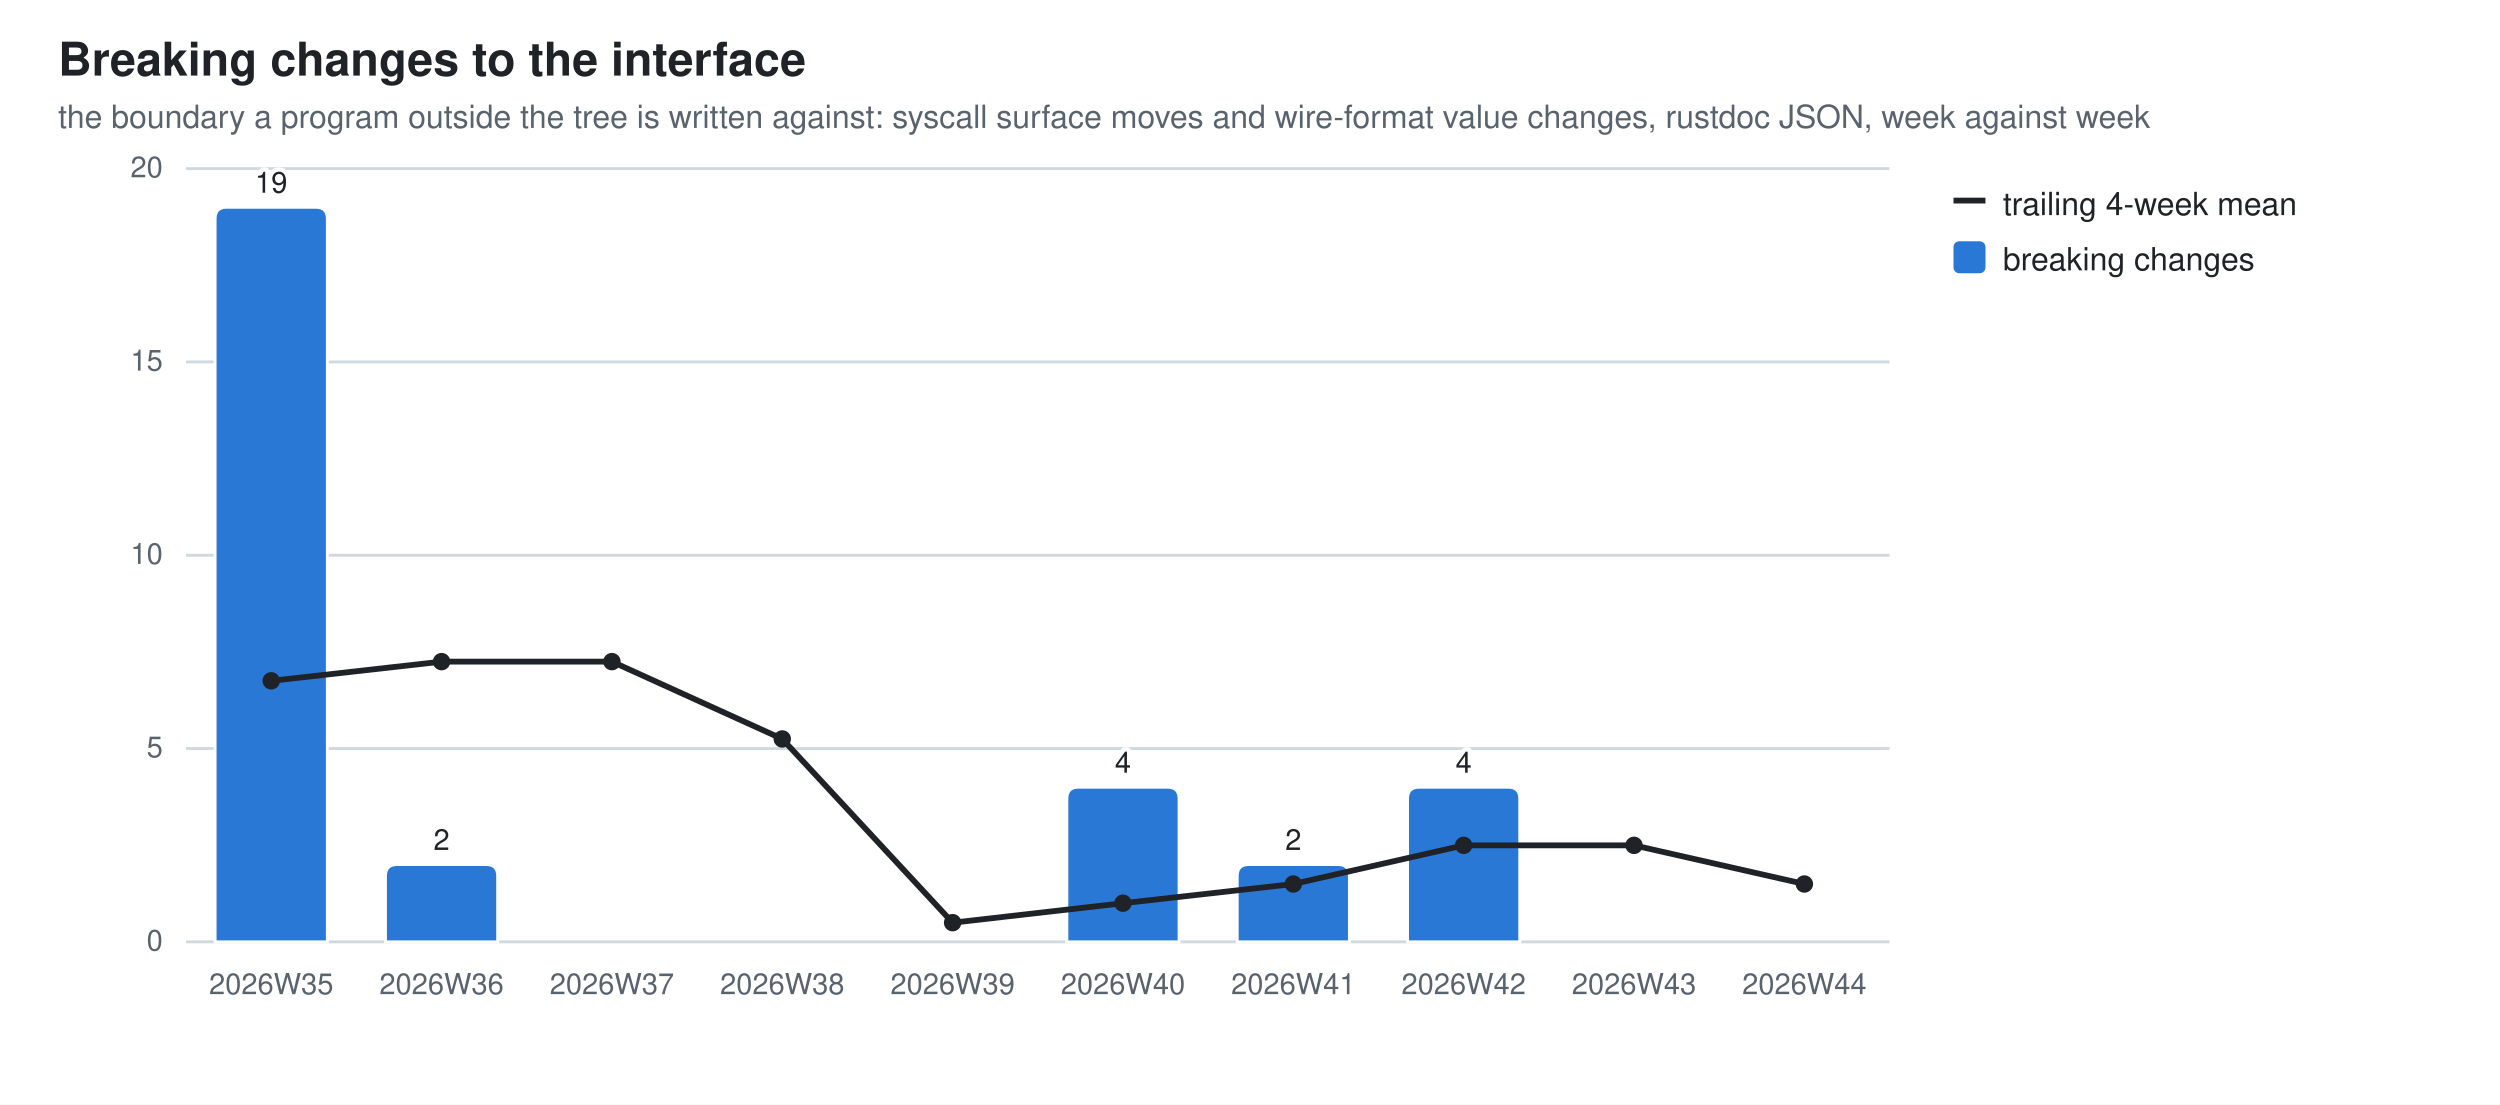
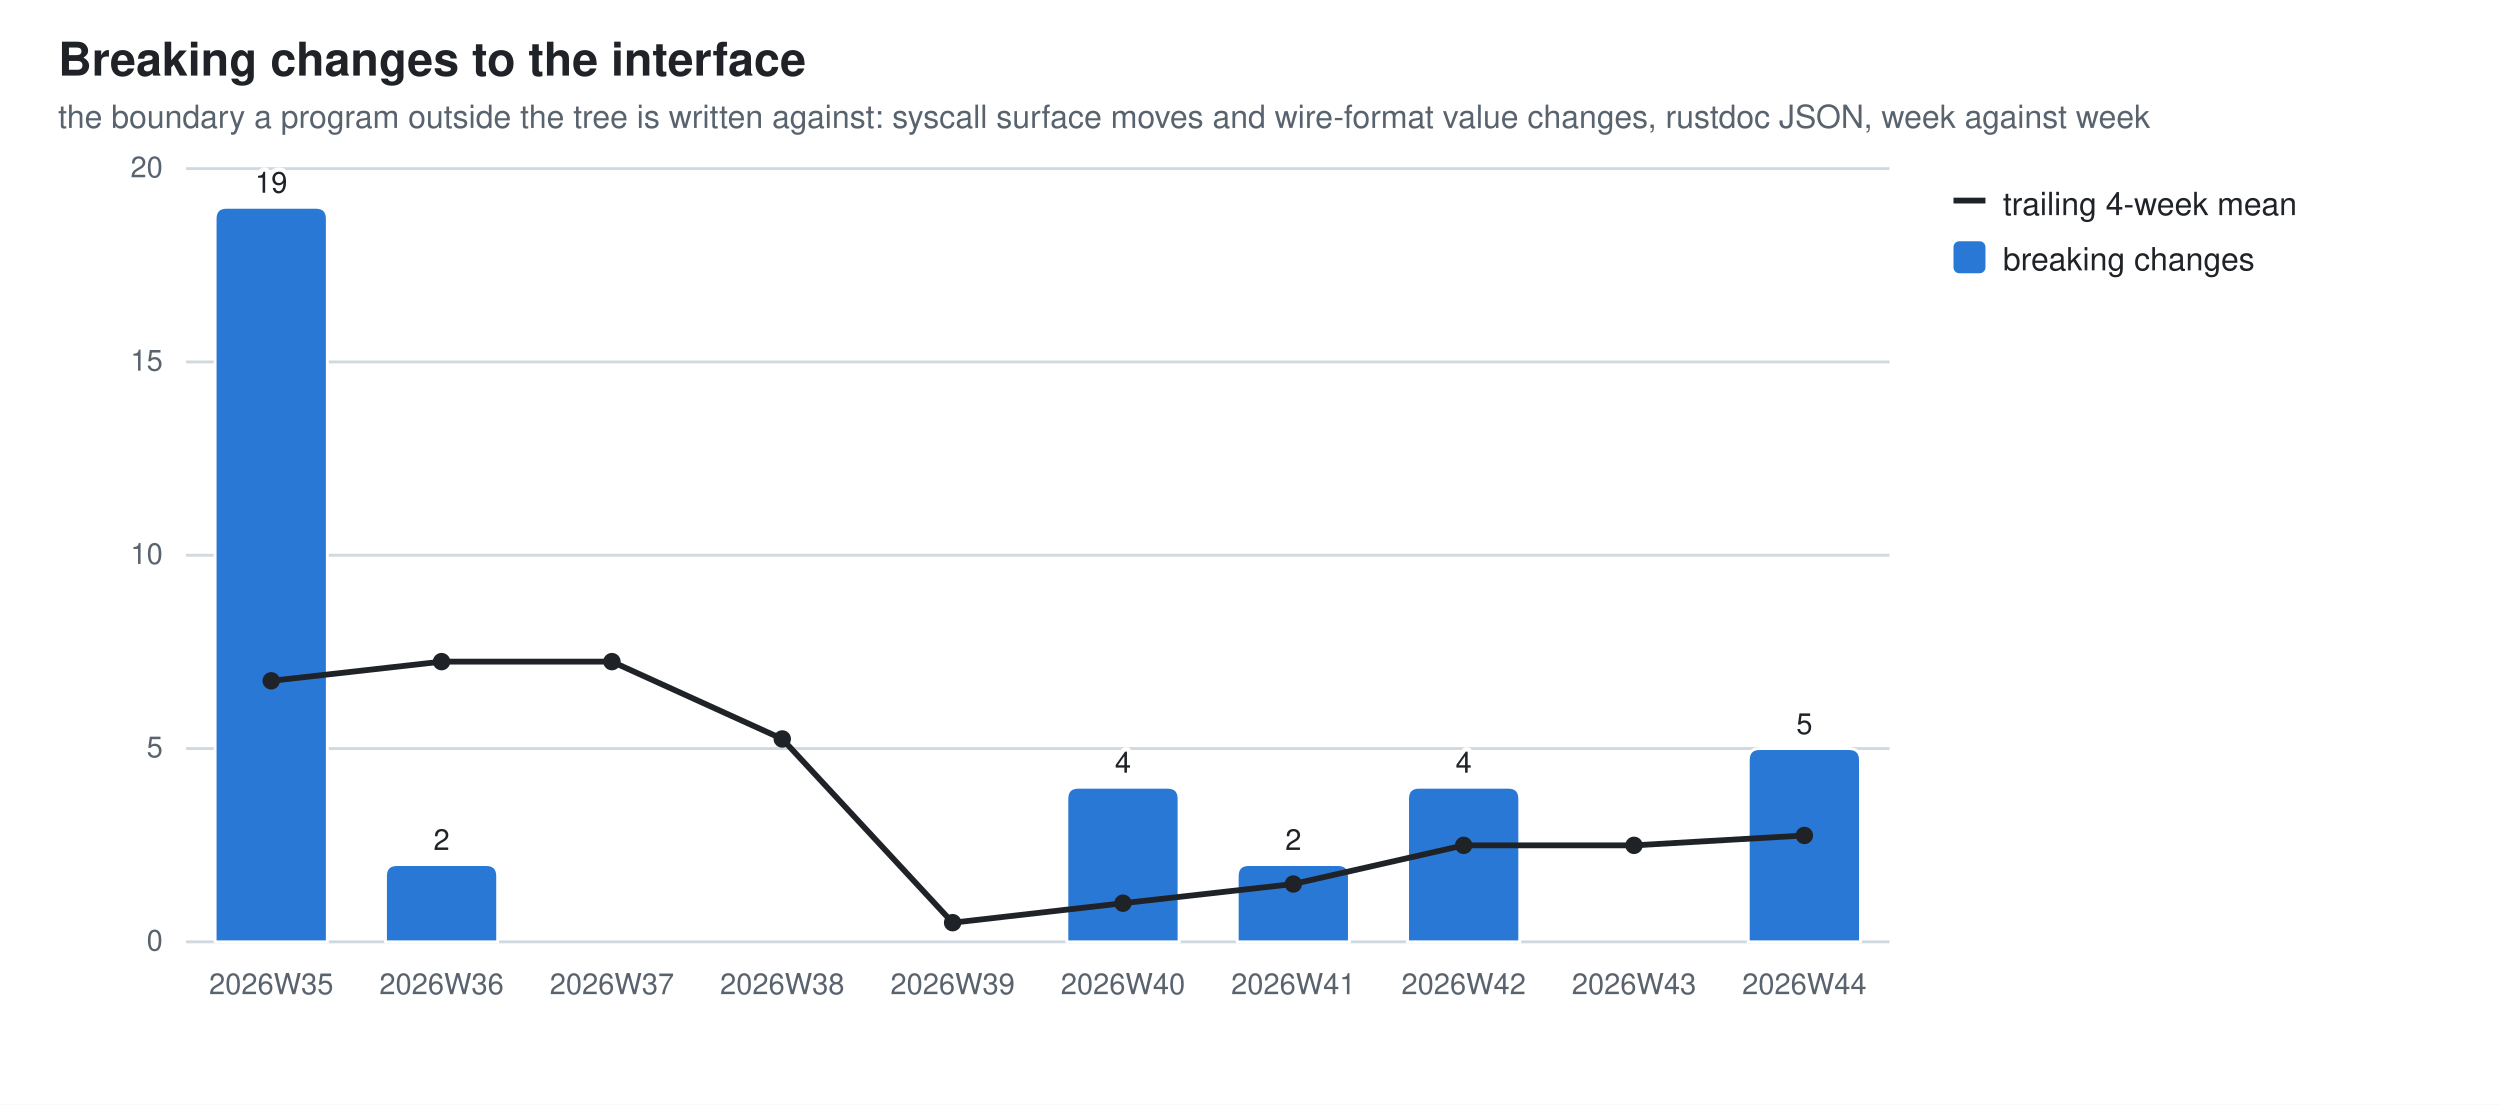
<svg xmlns="http://www.w3.org/2000/svg" width="860" height="380" viewBox="0 0 860 380" role="img" aria-label="Breaking changes to the interface">
  <style>
  .bg{fill:#ffffff} .fg{fill:#1f2328} .mut{fill:#59636e} .grid{stroke:#d1d9e0}
  .seg{stroke:#ffffff;stroke-width:1} .tr{stroke:#1f2328;fill:none} .trd{fill:#1f2328}
  .val{paint-order:stroke;stroke:#ffffff;stroke-width:3px;stroke-linejoin:round}
  .s0{fill:#2a78d6}
  @media (prefers-color-scheme: dark){
    .bg{fill:#0d1117} .fg{fill:#e6edf3} .mut{fill:#9198a1} .grid{stroke:#30363d}
    .seg{stroke:#0d1117} .val{stroke:#0d1117} .tr{stroke:#e6edf3} .trd{fill:#e6edf3} .s0{fill:#3987e5}}
  text{font-family:-apple-system,BlinkMacSystemFont,"Segoe UI",Helvetica,Arial,sans-serif}
</style>
  <rect class="bg" width="860" height="380" />
  <text class="fg" x="20" y="26" font-size="16" font-weight="600">Breaking changes to the interface</text>
  <text class="mut" x="20" y="44" font-size="11">the boundary a program outside the tree is written against: syscall surface moves and wire-format value changes, rustdoc JSON, week against week</text>
  <line class="grid" x1="64" y1="324.0" x2="650.0" y2="324.0" stroke-width="1" />
  <text class="mut" x="56" y="327.0" font-size="10" text-anchor="end">0</text>
  <line class="grid" x1="64" y1="257.5" x2="650.0" y2="257.5" stroke-width="1" />
  <text class="mut" x="56" y="260.5" font-size="10" text-anchor="end">5</text>
  <line class="grid" x1="64" y1="191.0" x2="650.0" y2="191.0" stroke-width="1" />
  <text class="mut" x="56" y="194.0" font-size="10" text-anchor="end">10</text>
  <line class="grid" x1="64" y1="124.5" x2="650.0" y2="124.5" stroke-width="1" />
  <text class="mut" x="56" y="127.5" font-size="10" text-anchor="end">15</text>
  <line class="grid" x1="64" y1="58.0" x2="650.0" y2="58.0" stroke-width="1" />
  <text class="mut" x="56" y="61.0" font-size="10" text-anchor="end">20</text>
  <path class="seg s0" d="M74.0,324.0 V75.3 Q74.0,71.3 78.0,71.3 H108.6 Q112.6,71.3 112.6,75.3 V324.0 Z" />
  <text class="mut" x="93.3" y="342" font-size="10" text-anchor="middle">2026W35</text>
  <text class="fg val" x="93.3" y="66.3" font-size="10" text-anchor="middle">19</text>
  <path class="seg s0" d="M132.6,324.0 V301.4 Q132.6,297.4 136.6,297.4 H167.2 Q171.2,297.4 171.2,301.4 V324.0 Z" />
  <text class="mut" x="151.9" y="342" font-size="10" text-anchor="middle">2026W36</text>
  <text class="fg val" x="151.9" y="292.4" font-size="10" text-anchor="middle">2</text>
  <text class="mut" x="210.5" y="342" font-size="10" text-anchor="middle">2026W37</text>
  <text class="mut" x="269.1" y="342" font-size="10" text-anchor="middle">2026W38</text>
  <text class="mut" x="327.7" y="342" font-size="10" text-anchor="middle">2026W39</text>
  <path class="seg s0" d="M367.0,324.0 V274.8 Q367.0,270.8 371.0,270.8 H401.6 Q405.6,270.8 405.6,274.8 V324.0 Z" />
  <text class="mut" x="386.3" y="342" font-size="10" text-anchor="middle">2026W40</text>
  <text class="fg val" x="386.3" y="265.8" font-size="10" text-anchor="middle">4</text>
  <path class="seg s0" d="M425.6,324.0 V301.4 Q425.6,297.4 429.6,297.4 H460.2 Q464.2,297.4 464.2,301.4 V324.0 Z" />
  <text class="mut" x="444.9" y="342" font-size="10" text-anchor="middle">2026W41</text>
  <text class="fg val" x="444.9" y="292.4" font-size="10" text-anchor="middle">2</text>
  <path class="seg s0" d="M484.2,324.0 V274.8 Q484.2,270.8 488.2,270.8 H518.8 Q522.8,270.8 522.8,274.8 V324.0 Z" />
  <text class="mut" x="503.5" y="342" font-size="10" text-anchor="middle">2026W42</text>
  <text class="fg val" x="503.5" y="265.8" font-size="10" text-anchor="middle">4</text>
  <text class="mut" x="562.1" y="342" font-size="10" text-anchor="middle">2026W43</text>
+   <path class="seg s0" d="M601.4,324.0 V261.5 Q601.4,257.5 605.4,257.5 H636.0 Q640.0,257.5 640.0,261.5 V324.0 Z" />
  <text class="mut" x="620.7" y="342" font-size="10" text-anchor="middle">2026W44</text>
+   <text class="fg val" x="620.7" y="252.5" font-size="10" text-anchor="middle">5</text>
  <line class="tr" x1="93.3" y1="234.2" x2="151.9" y2="227.6" stroke-width="2" />
  <line class="tr" x1="151.9" y1="227.6" x2="210.5" y2="227.6" stroke-width="2" />
  <line class="tr" x1="210.5" y1="227.6" x2="269.1" y2="254.2" stroke-width="2" />
  <line class="tr" x1="269.1" y1="254.2" x2="327.7" y2="317.4" stroke-width="2" />
  <line class="tr" x1="327.7" y1="317.4" x2="386.3" y2="310.7" stroke-width="2" />
  <line class="tr" x1="386.3" y1="310.7" x2="444.9" y2="304.1" stroke-width="2" />
  <line class="tr" x1="444.9" y1="304.1" x2="503.5" y2="290.8" stroke-width="2" />
  <line class="tr" x1="503.5" y1="290.8" x2="562.1" y2="290.8" stroke-width="2" />
-   <line class="tr" x1="562.1" y1="290.8" x2="620.7" y2="304.1" stroke-width="2" />
+   <line class="tr" x1="562.1" y1="290.8" x2="620.7" y2="287.4" stroke-width="2" />
  <circle class="trd" cx="93.3" cy="234.2" r="3" />
  <circle class="trd" cx="151.9" cy="227.6" r="3" />
  <circle class="trd" cx="210.5" cy="227.6" r="3" />
  <circle class="trd" cx="269.1" cy="254.2" r="3" />
  <circle class="trd" cx="327.7" cy="317.4" r="3" />
  <circle class="trd" cx="386.3" cy="310.7" r="3" />
  <circle class="trd" cx="444.9" cy="304.1" r="3" />
  <circle class="trd" cx="503.5" cy="290.8" r="3" />
  <circle class="trd" cx="562.1" cy="290.8" r="3" />
-   <circle class="trd" cx="620.7" cy="304.1" r="3" />
+   <circle class="trd" cx="620.7" cy="287.4" r="3" />
  <line class="tr" x1="672" y1="69" x2="683" y2="69" stroke-width="2" />
  <text class="fg" y="74" font-size="11">
    <tspan x="689" dy="0">trailing 4-week mean</tspan>
  </text>
  <rect class="s0" x="672" y="83" width="11" height="11" rx="2" />
  <text class="fg" y="93" font-size="11">
    <tspan x="689" dy="0">breaking changes</tspan>
  </text>
</svg>
